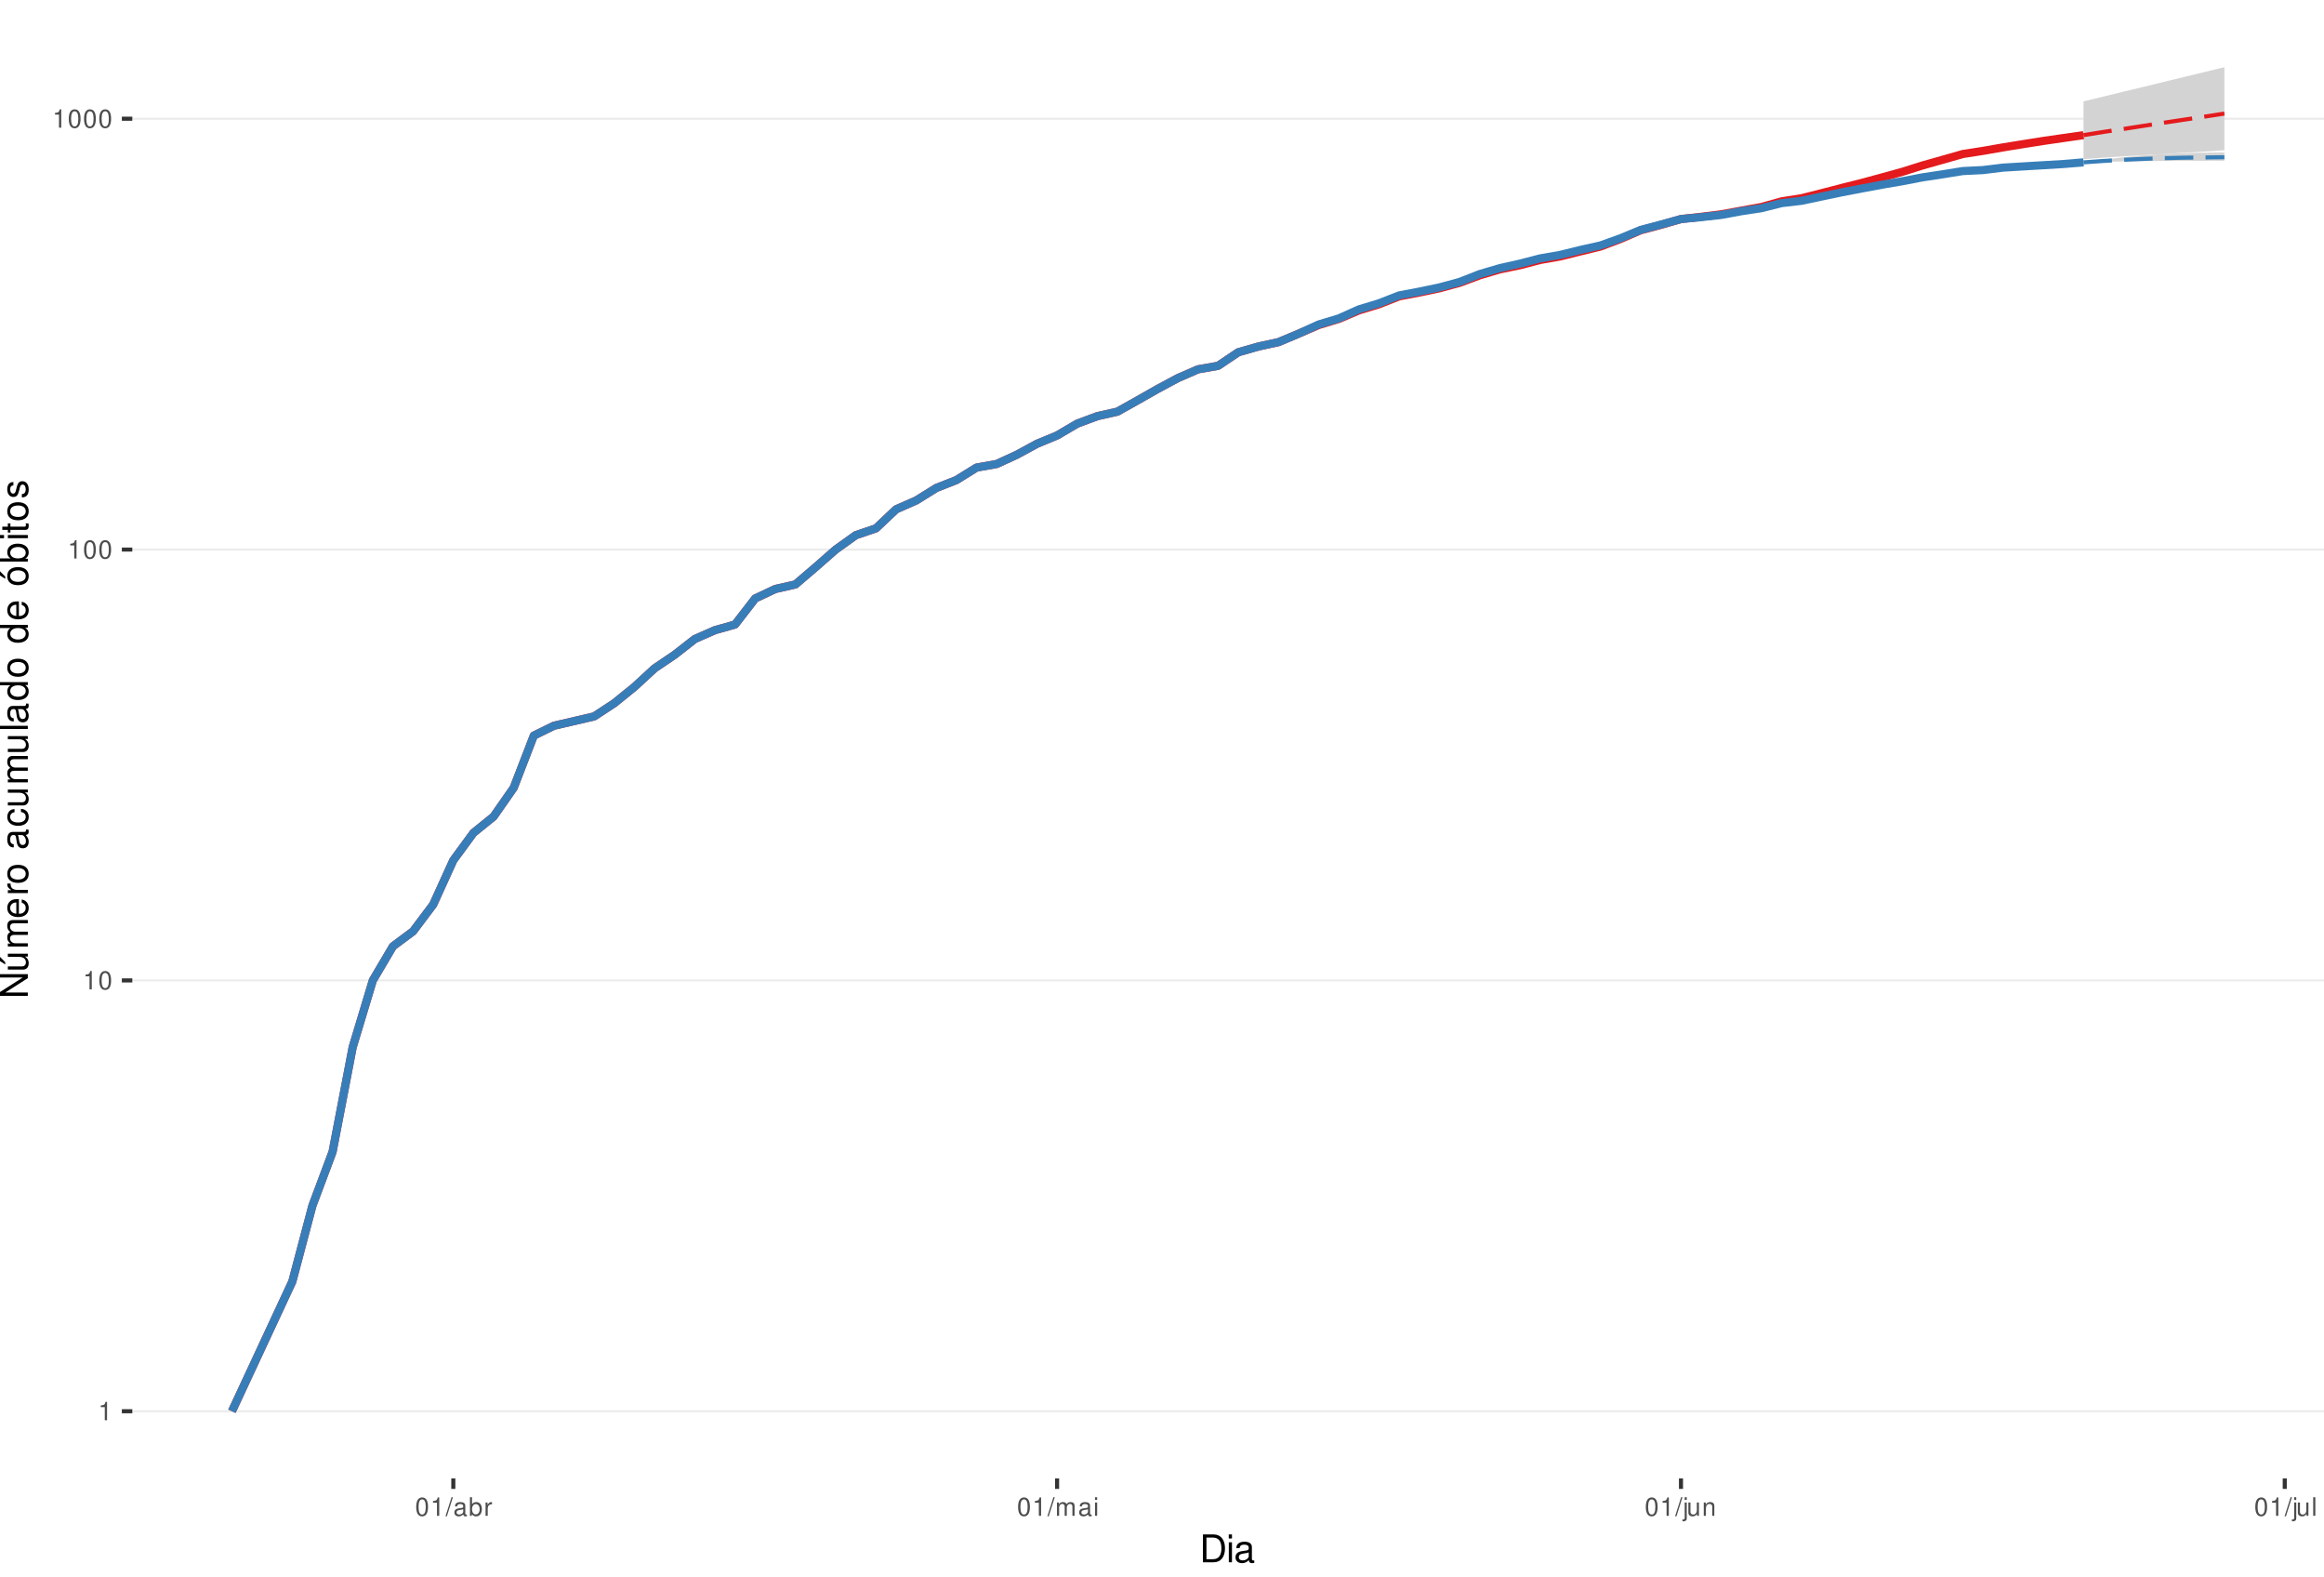
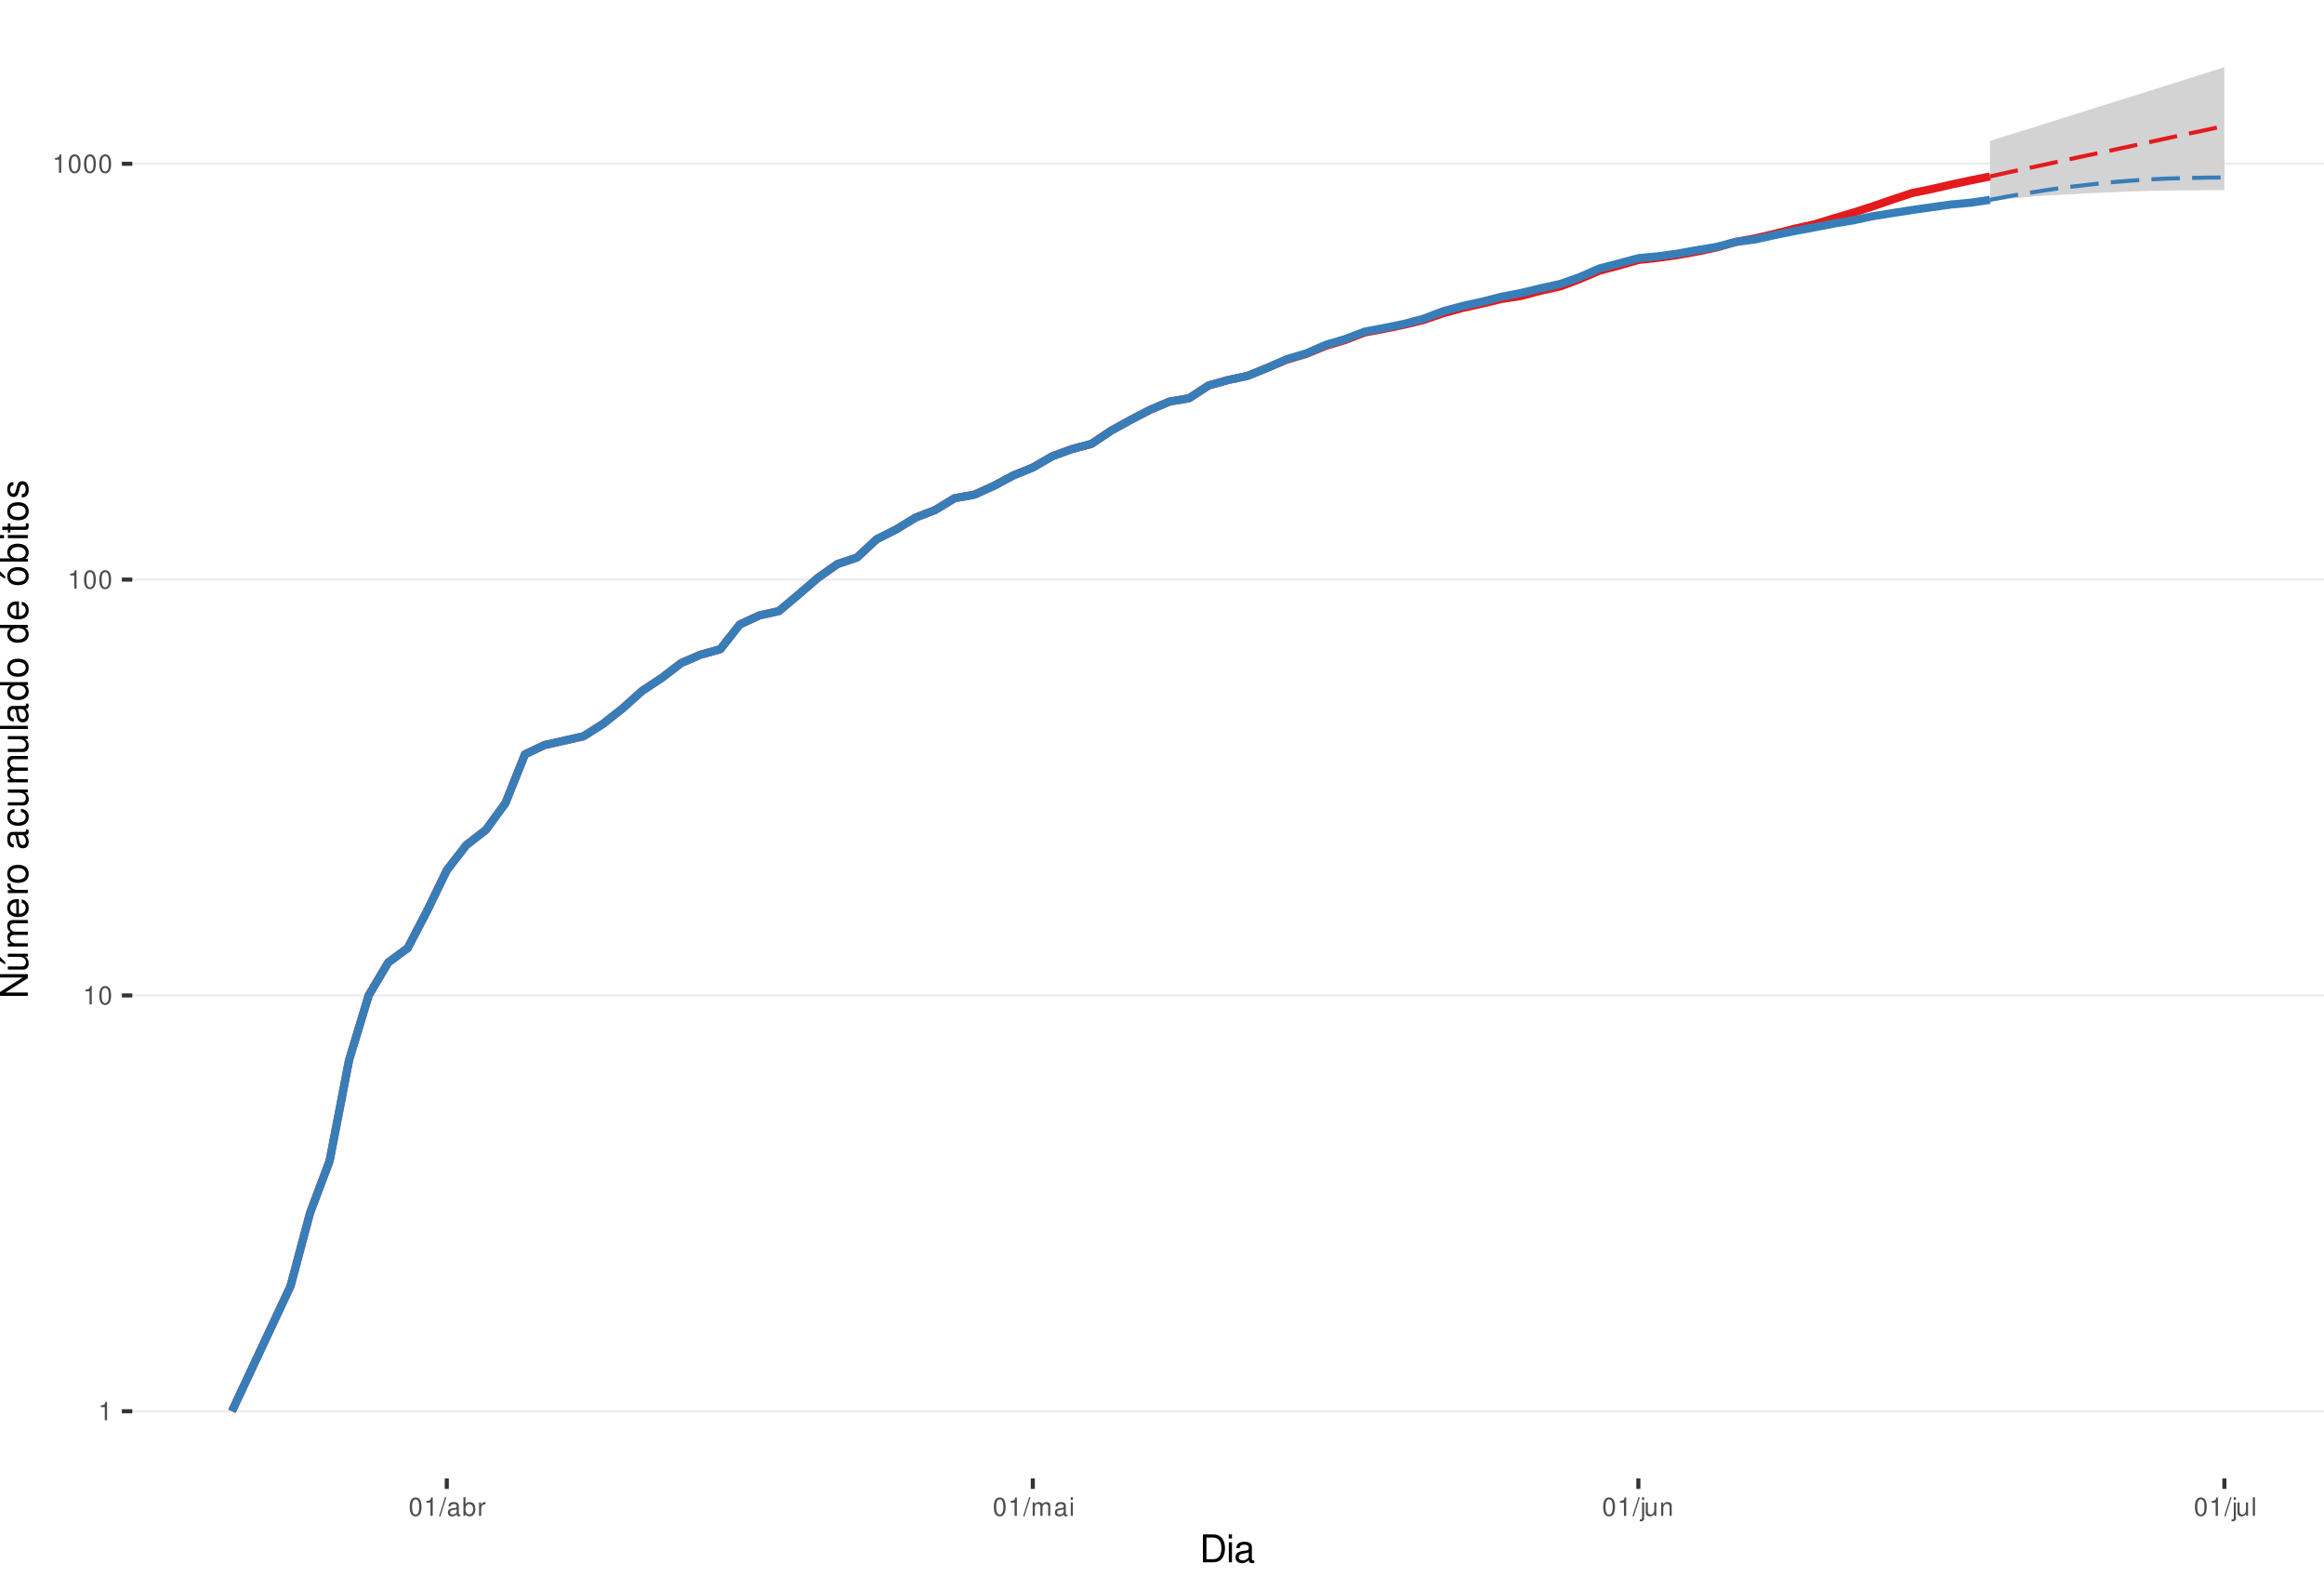
<svg xmlns="http://www.w3.org/2000/svg" xmlns:xlink="http://www.w3.org/1999/xlink" width="609pt" height="413pt" viewBox="0 0 609 413" version="1.1">
  <defs>
    <g>
      <symbol overflow="visible" id="glyph0-0">
        <path style="stroke:none;" d="" />
      </symbol>
      <symbol overflow="visible" id="glyph0-1">
        <path style="stroke:none;" d="M 1.719 -3.422 L 1.719 0 L 2.312 0 L 2.312 -4.812 L 1.922 -4.812 C 1.719 -4.078 1.578 -3.969 0.672 -3.859 L 0.672 -3.422 Z M 1.719 -3.422 " />
      </symbol>
      <symbol overflow="visible" id="glyph0-2">
        <path style="stroke:none;" d="M 1.828 -4.812 C 1.391 -4.812 0.984 -4.609 0.75 -4.281 C 0.438 -3.859 0.281 -3.219 0.281 -2.328 C 0.281 -0.703 0.812 0.156 1.828 0.156 C 2.828 0.156 3.375 -0.703 3.375 -2.297 C 3.375 -3.219 3.234 -3.844 2.922 -4.281 C 2.672 -4.625 2.281 -4.812 1.828 -4.812 Z M 1.828 -4.297 C 2.469 -4.297 2.781 -3.641 2.781 -2.344 C 2.781 -0.969 2.469 -0.328 1.812 -0.328 C 1.203 -0.328 0.891 -1 0.891 -2.328 C 0.891 -3.641 1.203 -4.297 1.828 -4.297 Z M 1.828 -4.297 " />
      </symbol>
      <symbol overflow="visible" id="glyph0-3">
        <path style="stroke:none;" d="M 1.531 -4.859 L -0.047 0.141 L 0.312 0.141 L 1.891 -4.859 Z M 1.531 -4.859 " />
      </symbol>
      <symbol overflow="visible" id="glyph0-4">
        <path style="stroke:none;" d="M 3.562 -0.328 C 3.5 -0.312 3.469 -0.312 3.438 -0.312 C 3.25 -0.312 3.141 -0.406 3.141 -0.578 L 3.141 -2.641 C 3.141 -3.25 2.688 -3.594 1.828 -3.594 C 1.312 -3.594 0.906 -3.438 0.672 -3.188 C 0.516 -3 0.453 -2.797 0.438 -2.453 L 0.984 -2.453 C 1.031 -2.875 1.297 -3.078 1.812 -3.078 C 2.312 -3.078 2.594 -2.891 2.594 -2.562 L 2.594 -2.406 C 2.578 -2.172 2.469 -2.078 2.016 -2.031 C 1.219 -1.922 1.109 -1.891 0.891 -1.812 C 0.484 -1.641 0.281 -1.328 0.281 -0.875 C 0.281 -0.25 0.719 0.156 1.422 0.156 C 1.859 0.156 2.219 0 2.609 -0.359 C 2.656 0 2.828 0.156 3.188 0.156 C 3.297 0.156 3.375 0.141 3.562 0.094 Z M 2.594 -1.094 C 2.594 -0.906 2.531 -0.797 2.375 -0.641 C 2.141 -0.438 1.875 -0.328 1.547 -0.328 C 1.109 -0.328 0.859 -0.547 0.859 -0.891 C 0.859 -1.266 1.094 -1.438 1.703 -1.531 C 2.297 -1.609 2.406 -1.641 2.594 -1.719 Z M 2.594 -1.094 " />
      </symbol>
      <symbol overflow="visible" id="glyph0-5">
        <path style="stroke:none;" d="M 0.359 -4.859 L 0.359 0 L 0.859 0 L 0.859 -0.453 C 1.125 -0.047 1.484 0.156 1.969 0.156 C 2.875 0.156 3.484 -0.594 3.484 -1.75 C 3.484 -2.891 2.922 -3.594 1.984 -3.594 C 1.516 -3.594 1.172 -3.406 0.906 -3.016 L 0.906 -4.859 Z M 1.891 -3.062 C 2.5 -3.062 2.906 -2.531 2.906 -1.703 C 2.906 -0.906 2.484 -0.359 1.891 -0.359 C 1.297 -0.359 0.906 -0.906 0.906 -1.719 C 0.906 -2.531 1.297 -3.062 1.891 -3.062 Z M 1.891 -3.062 " />
      </symbol>
      <symbol overflow="visible" id="glyph0-6">
        <path style="stroke:none;" d="M 0.453 -3.484 L 0.453 0 L 1.016 0 L 1.016 -1.812 C 1.031 -2.656 1.375 -3.016 2.141 -3 L 2.141 -3.562 C 2.047 -3.578 1.984 -3.594 1.922 -3.594 C 1.562 -3.594 1.297 -3.375 0.969 -2.859 L 0.969 -3.484 Z M 0.453 -3.484 " />
      </symbol>
      <symbol overflow="visible" id="glyph0-7">
        <path style="stroke:none;" d="M 0.469 -3.484 L 0.469 0 L 1.031 0 L 1.031 -2.188 C 1.031 -2.703 1.391 -3.109 1.844 -3.109 C 2.25 -3.109 2.484 -2.844 2.484 -2.406 L 2.484 0 L 3.047 0 L 3.047 -2.188 C 3.047 -2.703 3.422 -3.109 3.875 -3.109 C 4.266 -3.109 4.516 -2.844 4.516 -2.406 L 4.516 0 L 5.078 0 L 5.078 -2.609 C 5.078 -3.234 4.719 -3.594 4.062 -3.594 C 3.594 -3.594 3.312 -3.453 2.984 -3.062 C 2.781 -3.422 2.5 -3.594 2.047 -3.594 C 1.578 -3.594 1.266 -3.422 0.984 -3 L 0.984 -3.484 Z M 0.469 -3.484 " />
      </symbol>
      <symbol overflow="visible" id="glyph0-8">
        <path style="stroke:none;" d="M 1 -3.484 L 0.453 -3.484 L 0.453 0 L 1 0 Z M 1 -4.859 L 0.438 -4.859 L 0.438 -4.156 L 1 -4.156 Z M 1 -4.859 " />
      </symbol>
      <symbol overflow="visible" id="glyph0-9">
        <path style="stroke:none;" d="M 0.469 -3.484 L 0.469 0.5 C 0.469 0.859 0.359 0.969 0.016 0.969 C -0.031 0.969 -0.047 0.969 -0.125 0.953 L -0.125 1.438 C -0.047 1.438 -0.016 1.453 0.062 1.453 C 0.688 1.453 1.016 1.203 1.016 0.719 L 1.016 -3.484 Z M 1.016 -4.859 L 0.469 -4.859 L 0.469 -4.156 L 1.016 -4.156 Z M 1.016 -4.859 " />
      </symbol>
      <symbol overflow="visible" id="glyph0-10">
        <path style="stroke:none;" d="M 3.203 0 L 3.203 -3.484 L 2.656 -3.484 L 2.656 -1.516 C 2.656 -0.797 2.281 -0.328 1.703 -0.328 C 1.266 -0.328 0.984 -0.594 0.984 -1.016 L 0.984 -3.484 L 0.438 -3.484 L 0.438 -0.797 C 0.438 -0.219 0.859 0.156 1.547 0.156 C 2.062 0.156 2.391 -0.031 2.703 -0.484 L 2.703 0 Z M 3.203 0 " />
      </symbol>
      <symbol overflow="visible" id="glyph0-11">
        <path style="stroke:none;" d="M 0.469 -3.484 L 0.469 0 L 1.031 0 L 1.031 -1.922 C 1.031 -2.641 1.391 -3.109 1.969 -3.109 C 2.406 -3.109 2.688 -2.828 2.688 -2.422 L 2.688 0 L 3.234 0 L 3.234 -2.641 C 3.234 -3.219 2.812 -3.594 2.141 -3.594 C 1.625 -3.594 1.281 -3.391 0.984 -2.906 L 0.984 -3.484 Z M 0.469 -3.484 " />
      </symbol>
      <symbol overflow="visible" id="glyph0-12">
        <path style="stroke:none;" d="M 1.016 -4.859 L 0.453 -4.859 L 0.453 0 L 1.016 0 Z M 1.016 -4.859 " />
      </symbol>
      <symbol overflow="visible" id="glyph1-0">
        <path style="stroke:none;" d="" />
      </symbol>
      <symbol overflow="visible" id="glyph1-1">
        <path style="stroke:none;" d="M 0.891 0 L 3.703 0 C 5.547 0 6.672 -1.375 6.672 -3.656 C 6.672 -5.906 5.547 -7.297 3.703 -7.297 L 0.891 -7.297 Z M 1.812 -0.812 L 1.812 -6.469 L 3.547 -6.469 C 4.984 -6.469 5.734 -5.5 5.734 -3.641 C 5.734 -1.797 4.984 -0.812 3.547 -0.812 Z M 1.812 -0.812 " />
      </symbol>
      <symbol overflow="visible" id="glyph1-2">
        <path style="stroke:none;" d="M 1.5 -5.234 L 0.672 -5.234 L 0.672 0 L 1.5 0 Z M 1.5 -7.297 L 0.656 -7.297 L 0.656 -6.234 L 1.5 -6.234 Z M 1.5 -7.297 " />
      </symbol>
      <symbol overflow="visible" id="glyph1-3">
        <path style="stroke:none;" d="M 5.344 -0.484 C 5.266 -0.469 5.219 -0.469 5.172 -0.469 C 4.875 -0.469 4.719 -0.625 4.719 -0.875 L 4.719 -3.953 C 4.719 -4.891 4.047 -5.391 2.75 -5.391 C 1.984 -5.391 1.375 -5.172 1.016 -4.781 C 0.766 -4.516 0.672 -4.203 0.656 -3.688 L 1.484 -3.688 C 1.562 -4.328 1.938 -4.625 2.719 -4.625 C 3.484 -4.625 3.891 -4.344 3.891 -3.844 L 3.891 -3.625 C 3.875 -3.266 3.703 -3.125 3.016 -3.047 C 1.844 -2.891 1.656 -2.844 1.344 -2.719 C 0.734 -2.453 0.422 -2 0.422 -1.312 C 0.422 -0.375 1.078 0.234 2.141 0.234 C 2.797 0.234 3.328 0 3.922 -0.547 C 3.984 0 4.234 0.234 4.781 0.234 C 4.953 0.234 5.062 0.203 5.344 0.141 Z M 3.891 -1.656 C 3.891 -1.375 3.812 -1.203 3.562 -0.969 C 3.219 -0.656 2.812 -0.5 2.312 -0.5 C 1.672 -0.5 1.297 -0.812 1.297 -1.344 C 1.297 -1.891 1.656 -2.172 2.547 -2.297 C 3.438 -2.422 3.609 -2.453 3.891 -2.594 Z M 3.891 -1.656 " />
      </symbol>
      <symbol overflow="visible" id="glyph2-0">
        <path style="stroke:none;" d="" />
      </symbol>
      <symbol overflow="visible" id="glyph2-1">
        <path style="stroke:none;" d="M -7.297 -6.453 L -7.297 -5.578 L -1.328 -5.578 L -7.297 -1.766 L -7.297 -0.766 L 0 -0.766 L 0 -1.641 L -5.906 -1.641 L 0 -5.406 L 0 -6.453 Z M -7.297 -6.453 " />
      </symbol>
      <symbol overflow="visible" id="glyph2-2">
        <path style="stroke:none;" d="M 0 -4.812 L -5.234 -4.812 L -5.234 -3.984 L -2.266 -3.984 C -1.203 -3.984 -0.5 -3.438 -0.5 -2.562 C -0.5 -1.906 -0.906 -1.484 -1.531 -1.484 L -5.234 -1.484 L -5.234 -0.656 L -1.203 -0.656 C -0.328 -0.656 0.234 -1.297 0.234 -2.312 C 0.234 -3.094 -0.047 -3.578 -0.734 -4.062 L 0 -4.062 Z M -7.406 -2.953 L -5.922 -2 L -5.922 -2.594 L -7.406 -4.094 Z M -7.406 -2.953 " />
      </symbol>
      <symbol overflow="visible" id="glyph2-3">
        <path style="stroke:none;" d="M -5.234 -0.703 L 0 -0.703 L 0 -1.547 L -3.297 -1.547 C -4.047 -1.547 -4.656 -2.094 -4.656 -2.766 C -4.656 -3.391 -4.281 -3.734 -3.609 -3.734 L 0 -3.734 L 0 -4.578 L -3.297 -4.578 C -4.047 -4.578 -4.656 -5.125 -4.656 -5.812 C -4.656 -6.422 -4.266 -6.781 -3.609 -6.781 L 0 -6.781 L 0 -7.625 L -3.938 -7.625 C -4.875 -7.625 -5.391 -7.078 -5.391 -6.094 C -5.391 -5.406 -5.188 -4.984 -4.594 -4.484 C -5.156 -4.188 -5.391 -3.766 -5.391 -3.078 C -5.391 -2.375 -5.125 -1.906 -4.5 -1.469 L -5.234 -1.469 Z M -5.234 -0.703 " />
      </symbol>
      <symbol overflow="visible" id="glyph2-4">
        <path style="stroke:none;" d="M -2.344 -5.125 C -3.141 -5.125 -3.625 -5.062 -4.016 -4.922 C -4.875 -4.578 -5.391 -3.781 -5.391 -2.797 C -5.391 -1.344 -4.281 -0.406 -2.547 -0.406 C -0.812 -0.406 0.234 -1.297 0.234 -2.781 C 0.234 -3.984 -0.453 -4.812 -1.594 -5.016 L -1.594 -4.188 C -0.906 -3.953 -0.547 -3.484 -0.547 -2.812 C -0.547 -2.281 -0.781 -1.828 -1.219 -1.547 C -1.516 -1.344 -1.812 -1.281 -2.344 -1.266 Z M -3.016 -1.297 C -3.984 -1.359 -4.625 -1.953 -4.625 -2.797 C -4.625 -3.641 -3.953 -4.234 -3.016 -4.234 Z M -3.016 -1.297 " />
      </symbol>
      <symbol overflow="visible" id="glyph2-5">
        <path style="stroke:none;" d="M -5.234 -0.688 L 0 -0.688 L 0 -1.531 L -2.719 -1.531 C -3.984 -1.547 -4.547 -2.062 -4.516 -3.203 L -5.359 -3.203 C -5.375 -3.062 -5.391 -2.984 -5.391 -2.891 C -5.391 -2.344 -5.062 -1.938 -4.297 -1.453 L -5.234 -1.453 Z M -5.234 -0.688 " />
      </symbol>
      <symbol overflow="visible" id="glyph2-6">
        <path style="stroke:none;" d="M -5.391 -2.719 C -5.391 -1.234 -4.344 -0.359 -2.578 -0.359 C -0.812 -0.359 0.234 -1.234 0.234 -2.734 C 0.234 -4.203 -0.812 -5.094 -2.547 -5.094 C -4.359 -5.094 -5.391 -4.234 -5.391 -2.719 Z M -4.625 -2.734 C -4.625 -3.672 -3.844 -4.234 -2.547 -4.234 C -1.312 -4.234 -0.547 -3.656 -0.547 -2.734 C -0.547 -1.797 -1.312 -1.234 -2.578 -1.234 C -3.844 -1.234 -4.625 -1.797 -4.625 -2.734 Z M -4.625 -2.734 " />
      </symbol>
      <symbol overflow="visible" id="glyph2-7">
        <path style="stroke:none;" d="" />
      </symbol>
      <symbol overflow="visible" id="glyph2-8">
        <path style="stroke:none;" d="M -0.484 -5.344 C -0.469 -5.266 -0.469 -5.219 -0.469 -5.172 C -0.469 -4.875 -0.625 -4.719 -0.875 -4.719 L -3.953 -4.719 C -4.891 -4.719 -5.391 -4.047 -5.391 -2.75 C -5.391 -1.984 -5.172 -1.375 -4.781 -1.016 C -4.516 -0.766 -4.203 -0.672 -3.688 -0.656 L -3.688 -1.484 C -4.328 -1.562 -4.625 -1.938 -4.625 -2.719 C -4.625 -3.484 -4.344 -3.891 -3.844 -3.891 L -3.625 -3.891 C -3.266 -3.875 -3.125 -3.703 -3.047 -3.016 C -2.891 -1.844 -2.844 -1.656 -2.719 -1.344 C -2.453 -0.734 -2 -0.422 -1.312 -0.422 C -0.375 -0.422 0.234 -1.078 0.234 -2.141 C 0.234 -2.797 0 -3.328 -0.547 -3.922 C 0 -3.984 0.234 -4.234 0.234 -4.781 C 0.234 -4.953 0.203 -5.062 0.141 -5.344 Z M -1.656 -3.891 C -1.375 -3.891 -1.203 -3.812 -0.969 -3.562 C -0.656 -3.219 -0.5 -2.812 -0.5 -2.312 C -0.5 -1.672 -0.812 -1.297 -1.344 -1.297 C -1.891 -1.297 -2.172 -1.656 -2.297 -2.547 C -2.422 -3.438 -2.453 -3.609 -2.594 -3.891 Z M -1.656 -3.891 " />
      </symbol>
      <symbol overflow="visible" id="glyph2-9">
        <path style="stroke:none;" d="M -3.484 -4.703 C -3.984 -4.672 -4.312 -4.562 -4.609 -4.359 C -5.094 -4 -5.391 -3.375 -5.391 -2.641 C -5.391 -1.219 -4.266 -0.312 -2.531 -0.312 C -0.844 -0.312 0.234 -1.203 0.234 -2.625 C 0.234 -3.875 -0.516 -4.672 -1.797 -4.766 L -1.797 -3.938 C -0.953 -3.797 -0.547 -3.359 -0.547 -2.656 C -0.547 -1.734 -1.297 -1.188 -2.531 -1.188 C -3.844 -1.188 -4.625 -1.719 -4.625 -2.625 C -4.625 -3.328 -4.203 -3.766 -3.484 -3.875 Z M -3.484 -4.703 " />
      </symbol>
      <symbol overflow="visible" id="glyph2-10">
        <path style="stroke:none;" d="M 0 -4.812 L -5.234 -4.812 L -5.234 -3.984 L -2.266 -3.984 C -1.203 -3.984 -0.5 -3.438 -0.5 -2.562 C -0.5 -1.906 -0.906 -1.484 -1.531 -1.484 L -5.234 -1.484 L -5.234 -0.656 L -1.203 -0.656 C -0.328 -0.656 0.234 -1.297 0.234 -2.312 C 0.234 -3.094 -0.047 -3.578 -0.734 -4.062 L 0 -4.062 Z M 0 -4.812 " />
      </symbol>
      <symbol overflow="visible" id="glyph2-11">
        <path style="stroke:none;" d="M -7.297 -1.516 L -7.297 -0.688 L 0 -0.688 L 0 -1.516 Z M -7.297 -1.516 " />
      </symbol>
      <symbol overflow="visible" id="glyph2-12">
        <path style="stroke:none;" d="M -7.297 -4.953 L -7.297 -4.125 L -4.578 -4.125 C -5.109 -3.766 -5.391 -3.203 -5.391 -2.516 C -5.391 -1.156 -4.297 -0.266 -2.625 -0.266 C -0.859 -0.266 0.234 -1.125 0.234 -2.547 C 0.234 -3.266 -0.047 -3.766 -0.688 -4.203 L 0 -4.203 L 0 -4.953 Z M -4.609 -2.656 C -4.609 -3.547 -3.812 -4.125 -2.562 -4.125 C -1.344 -4.125 -0.547 -3.547 -0.547 -2.656 C -0.547 -1.734 -1.359 -1.125 -2.578 -1.125 C -3.797 -1.125 -4.609 -1.734 -4.609 -2.656 Z M -4.609 -2.656 " />
      </symbol>
      <symbol overflow="visible" id="glyph2-13">
        <path style="stroke:none;" d="M -5.391 -2.719 C -5.391 -1.234 -4.344 -0.359 -2.578 -0.359 C -0.812 -0.359 0.234 -1.234 0.234 -2.734 C 0.234 -4.203 -0.812 -5.094 -2.547 -5.094 C -4.359 -5.094 -5.391 -4.234 -5.391 -2.719 Z M -4.625 -2.734 C -4.625 -3.672 -3.844 -4.234 -2.547 -4.234 C -1.312 -4.234 -0.547 -3.656 -0.547 -2.734 C -0.547 -1.797 -1.312 -1.234 -2.578 -1.234 C -3.844 -1.234 -4.625 -1.797 -4.625 -2.734 Z M -7.406 -2.984 L -5.922 -2.016 L -5.922 -2.625 L -7.406 -4.109 Z M -7.406 -2.984 " />
      </symbol>
      <symbol overflow="visible" id="glyph2-14">
        <path style="stroke:none;" d="M -7.297 -0.547 L 0 -0.547 L 0 -1.297 L -0.672 -1.297 C -0.062 -1.688 0.234 -2.219 0.234 -2.953 C 0.234 -4.328 -0.906 -5.234 -2.641 -5.234 C -4.344 -5.234 -5.391 -4.375 -5.391 -2.984 C -5.391 -2.266 -5.125 -1.766 -4.531 -1.375 L -7.297 -1.375 Z M -4.609 -2.828 C -4.609 -3.766 -3.797 -4.359 -2.547 -4.359 C -1.359 -4.359 -0.547 -3.734 -0.547 -2.828 C -0.547 -1.938 -1.344 -1.375 -2.578 -1.375 C -3.812 -1.375 -4.609 -1.938 -4.609 -2.828 Z M -4.609 -2.828 " />
      </symbol>
      <symbol overflow="visible" id="glyph2-15">
        <path style="stroke:none;" d="M -5.234 -1.5 L -5.234 -0.672 L 0 -0.672 L 0 -1.5 Z M -7.297 -1.5 L -7.297 -0.656 L -6.234 -0.656 L -6.234 -1.5 Z M -7.297 -1.5 " />
      </symbol>
      <symbol overflow="visible" id="glyph2-16">
        <path style="stroke:none;" d="M -5.234 -2.547 L -5.234 -1.688 L -6.688 -1.688 L -6.688 -0.844 L -5.234 -0.844 L -5.234 -0.141 L -4.562 -0.141 L -4.562 -0.844 L -0.594 -0.844 C -0.062 -0.844 0.234 -1.203 0.234 -1.859 C 0.234 -2.078 0.203 -2.266 0.156 -2.547 L -0.547 -2.547 C -0.516 -2.422 -0.5 -2.312 -0.5 -2.141 C -0.5 -1.781 -0.594 -1.688 -0.969 -1.688 L -4.562 -1.688 L -4.562 -2.547 Z M -5.234 -2.547 " />
      </symbol>
      <symbol overflow="visible" id="glyph2-17">
        <path style="stroke:none;" d="M -3.781 -4.375 C -4.812 -4.375 -5.391 -3.688 -5.391 -2.484 C -5.391 -1.266 -4.766 -0.469 -3.797 -0.469 C -2.969 -0.469 -2.578 -0.891 -2.281 -2.125 L -2.094 -2.906 C -1.953 -3.484 -1.734 -3.719 -1.375 -3.719 C -0.875 -3.719 -0.547 -3.234 -0.547 -2.5 C -0.547 -2.047 -0.672 -1.672 -0.891 -1.453 C -1.047 -1.328 -1.188 -1.266 -1.562 -1.219 L -1.562 -0.344 C -0.344 -0.375 0.234 -1.062 0.234 -2.438 C 0.234 -3.75 -0.422 -4.594 -1.438 -4.594 C -2.203 -4.594 -2.641 -4.156 -2.891 -3.109 L -3.078 -2.312 C -3.234 -1.625 -3.453 -1.344 -3.828 -1.344 C -4.312 -1.344 -4.625 -1.766 -4.625 -2.453 C -4.625 -3.125 -4.328 -3.484 -3.781 -3.5 Z M -3.781 -4.375 " />
      </symbol>
    </g>
    <clipPath id="clip1">
      <path d="M 34.672 0 L 609 0 L 609 387.328 L 34.672 387.328 Z M 34.672 0 " />
    </clipPath>
    <clipPath id="clip2">
      <path d="M 34.672 369 L 609 369 L 609 370 L 34.672 370 Z M 34.672 369 " />
    </clipPath>
    <clipPath id="clip3">
-       <path d="M 34.672 256 L 609 256 L 609 258 L 34.672 258 Z M 34.672 256 " />
+       <path d="M 34.672 260 L 609 260 L 609 262 L 34.672 262 Z M 34.672 260 " />
    </clipPath>
    <clipPath id="clip4">
-       <path d="M 34.672 143 L 609 143 L 609 145 L 34.672 145 Z M 34.672 143 " />
+       <path d="M 34.672 151 L 609 151 L 609 153 L 34.672 153 Z M 34.672 151 " />
    </clipPath>
    <clipPath id="clip5">
-       <path d="M 34.672 30 L 609 30 L 609 32 L 34.672 32 Z M 34.672 30 " />
+       <path d="M 34.672 42 L 609 42 L 609 44 L 34.672 44 Z M 34.672 42 " />
    </clipPath>
  </defs>
  <g id="surface46">
    <rect x="0" y="0" width="609" height="413" style="fill:rgb(100%,100%,100%);fill-opacity:1;stroke:none;" />
    <rect x="0" y="0" width="609" height="413" style="fill:rgb(100%,100%,100%);fill-opacity:1;stroke:none;" />
    <path style="fill:none;stroke-width:1.067;stroke-linecap:round;stroke-linejoin:round;stroke:rgb(100%,100%,100%);stroke-opacity:1;stroke-miterlimit:10;" d="M 0 413 L 609 413 L 609 0 L 0 0 Z M 0 413 " />
    <g clip-path="url(#clip1)" clip-rule="nonzero">
      <path style=" stroke:none;fill-rule:nonzero;fill:rgb(100%,100%,100%);fill-opacity:1;" d="M 34.672 387.328 L 609 387.328 L 609 0 L 34.672 0 Z M 34.672 387.328 " />
    </g>
    <g clip-path="url(#clip2)" clip-rule="nonzero">
      <path style="fill:none;stroke-width:0.533;stroke-linecap:butt;stroke-linejoin:round;stroke:rgb(92.157%,92.157%,92.157%);stroke-opacity:1;stroke-miterlimit:10;" d="M 34.672 369.723 L 609 369.723 " />
    </g>
    <g clip-path="url(#clip3)" clip-rule="nonzero">
-       <path style="fill:none;stroke-width:0.533;stroke-linecap:butt;stroke-linejoin:round;stroke:rgb(92.157%,92.157%,92.157%);stroke-opacity:1;stroke-miterlimit:10;" d="M 34.672 256.852 L 609 256.852 " />
+       <path style="fill:none;stroke-width:0.533;stroke-linecap:butt;stroke-linejoin:round;stroke:rgb(92.157%,92.157%,92.157%);stroke-opacity:1;stroke-miterlimit:10;" d="M 34.672 260.785 L 609 260.785 " />
    </g>
    <g clip-path="url(#clip4)" clip-rule="nonzero">
-       <path style="fill:none;stroke-width:0.533;stroke-linecap:butt;stroke-linejoin:round;stroke:rgb(92.157%,92.157%,92.157%);stroke-opacity:1;stroke-miterlimit:10;" d="M 34.672 143.977 L 609 143.977 " />
+       <path style="fill:none;stroke-width:0.533;stroke-linecap:butt;stroke-linejoin:round;stroke:rgb(92.157%,92.157%,92.157%);stroke-opacity:1;stroke-miterlimit:10;" d="M 34.672 151.844 L 609 151.844 " />
    </g>
    <g clip-path="url(#clip5)" clip-rule="nonzero">
-       <path style="fill:none;stroke-width:0.533;stroke-linecap:butt;stroke-linejoin:round;stroke:rgb(92.157%,92.157%,92.157%);stroke-opacity:1;stroke-miterlimit:10;" d="M 34.672 31.105 L 609 31.105 " />
-     </g>
-     <path style=" stroke:none;fill-rule:nonzero;fill:rgb(82.745%,82.745%,82.745%);fill-opacity:1;" d="M 545.977 26.566 L 551.25 25.285 L 556.523 23.996 L 561.797 22.742 L 567.074 21.438 L 572.348 20.164 L 577.621 18.887 L 582.895 17.605 L 582.895 39.359 L 577.621 39.711 L 572.348 40.004 L 567.074 40.355 L 561.797 40.652 L 556.523 40.953 L 551.25 41.312 L 545.977 41.676 Z M 545.977 26.566 " />
-     <path style=" stroke:none;fill-rule:nonzero;fill:rgb(82.745%,82.745%,82.745%);fill-opacity:1;" d="M 545.977 42.535 L 551.25 41.797 L 556.523 41.191 L 561.797 40.711 L 567.074 40.355 L 572.348 40.121 L 577.621 40.004 L 582.895 39.941 L 582.895 42.105 L 572.348 42.105 L 567.074 42.164 L 561.797 42.227 L 556.523 42.289 L 551.25 42.41 Z M 545.977 42.535 " />
-     <path style="fill:none;stroke-width:2.134;stroke-linecap:butt;stroke-linejoin:round;stroke:rgb(89.412%,10.196%,10.98%);stroke-opacity:1;stroke-miterlimit:10;" d="M 60.777 369.723 L 76.598 335.746 L 81.871 315.867 L 87.148 301.766 L 92.422 274.336 L 97.695 256.852 L 102.969 247.914 L 108.242 243.988 L 113.516 236.973 L 118.789 225.387 L 124.062 218.199 L 129.34 213.934 L 134.613 206.379 L 139.887 192.715 L 145.16 190.133 L 155.707 187.684 L 160.98 184.223 L 166.254 179.957 L 171.527 175.098 L 176.805 171.531 L 182.078 167.41 L 187.352 165.094 L 192.625 163.609 L 197.898 156.789 L 203.172 154.305 L 208.445 153.109 L 213.719 148.602 L 218.996 143.977 L 224.27 140.203 L 229.543 138.422 L 234.816 133.434 L 240.09 131.117 L 245.363 127.836 L 250.637 125.762 L 255.91 122.492 L 261.188 121.555 L 266.461 119.133 L 271.734 116.266 L 277.008 114.086 L 282.281 110.988 L 287.555 109.027 L 292.828 107.84 L 298.102 104.883 L 303.375 101.887 L 308.652 99.059 L 313.926 96.762 L 319.199 95.836 L 324.473 92.293 L 329.746 90.781 L 335.02 89.637 L 340.293 87.422 L 345.566 85.156 L 350.844 83.555 L 356.117 81.32 L 361.391 79.711 L 366.664 77.641 L 371.938 76.637 L 377.211 75.531 L 382.484 74.098 L 387.758 72.133 L 393.035 70.574 L 398.309 69.488 L 403.582 68.113 L 408.855 67.184 L 414.129 65.871 L 419.402 64.594 L 424.676 62.598 L 429.949 60.32 L 435.227 58.918 L 440.5 57.387 L 445.773 56.801 L 451.047 56.145 L 456.32 55.176 L 461.594 54.223 L 466.867 52.75 L 472.141 51.922 L 477.414 50.59 L 482.691 49.223 L 487.965 47.895 L 493.238 46.465 L 498.512 45.012 L 503.785 43.348 L 509.059 41.859 L 514.332 40.355 L 519.605 39.535 L 524.883 38.613 L 530.156 37.762 L 535.43 36.926 L 540.703 36.16 L 545.977 35.406 " />
-     <path style="fill:none;stroke-width:1.067;stroke-linecap:butt;stroke-linejoin:round;stroke:rgb(89.412%,10.196%,10.98%);stroke-opacity:1;stroke-dasharray:7.469,3.201;stroke-miterlimit:10;" d="M 545.977 35.406 L 551.25 34.555 L 556.523 33.773 L 561.797 32.953 L 567.074 32.145 L 572.348 31.348 L 577.621 30.566 L 582.895 29.75 " />
-     <path style="fill:none;stroke-width:2.134;stroke-linecap:butt;stroke-linejoin:round;stroke:rgb(21.569%,49.412%,72.157%);stroke-opacity:1;stroke-miterlimit:10;" d="M 60.777 369.723 L 76.598 335.746 L 81.871 315.867 L 87.148 301.766 L 92.422 274.336 L 97.695 256.852 L 102.969 247.914 L 108.242 243.988 L 113.516 236.973 L 118.789 225.387 L 124.062 218.199 L 129.34 213.934 L 134.613 206.379 L 139.887 192.715 L 145.16 190.133 L 155.707 187.684 L 160.98 184.223 L 166.254 179.957 L 171.527 175.098 L 176.805 171.531 L 182.078 167.41 L 187.352 165.094 L 192.625 163.609 L 197.898 156.789 L 203.172 154.305 L 208.445 153.109 L 213.719 148.602 L 218.996 143.977 L 224.27 140.203 L 229.543 138.422 L 234.816 133.434 L 240.09 131.117 L 245.363 127.836 L 250.637 125.762 L 255.91 122.492 L 261.188 121.555 L 266.461 119.133 L 271.734 116.266 L 277.008 114.086 L 282.281 110.988 L 287.555 109.027 L 292.828 107.84 L 298.102 104.883 L 303.375 101.887 L 308.652 99.059 L 313.926 96.762 L 319.199 95.836 L 324.473 92.293 L 329.746 90.781 L 335.02 89.637 L 340.293 87.422 L 345.566 85.008 L 350.844 83.414 L 356.117 81.051 L 361.391 79.445 L 366.664 77.387 L 371.938 76.391 L 377.211 75.289 L 382.484 73.863 L 387.758 71.797 L 393.035 70.246 L 398.309 69.062 L 403.582 67.699 L 408.855 66.777 L 414.129 65.477 L 419.402 64.305 L 424.676 62.41 L 429.949 60.23 L 435.227 58.832 L 440.5 57.387 L 445.773 56.887 L 451.047 56.309 L 456.32 55.336 L 461.594 54.539 L 466.867 53.211 L 472.141 52.598 L 477.414 51.473 L 482.691 50.371 L 487.965 49.363 L 493.238 48.379 L 498.512 47.48 L 503.785 46.465 L 509.059 45.664 L 514.332 44.816 L 519.605 44.559 L 524.883 43.914 L 530.156 43.598 L 535.43 43.285 L 540.703 42.969 L 545.977 42.535 " />
-     <path style="fill:none;stroke-width:1.067;stroke-linecap:butt;stroke-linejoin:round;stroke:rgb(21.569%,49.412%,72.157%);stroke-opacity:1;stroke-dasharray:7.469,3.201;stroke-miterlimit:10;" d="M 545.977 42.535 L 551.25 42.164 L 556.523 41.859 L 561.797 41.617 L 567.074 41.434 L 572.348 41.312 L 577.621 41.254 L 582.895 41.191 " />
+       <path style="fill:none;stroke-width:0.533;stroke-linecap:butt;stroke-linejoin:round;stroke:rgb(92.157%,92.157%,92.157%);stroke-opacity:1;stroke-miterlimit:10;" d="M 34.672 42.906 L 609 42.906 " />
+     </g>
+     <path style=" stroke:none;fill-rule:nonzero;fill:rgb(82.745%,82.745%,82.745%);fill-opacity:1;" d="M 521.469 36.914 L 526.586 35.316 L 531.707 33.73 L 536.824 32.121 L 541.945 30.492 L 547.062 28.883 L 552.18 27.293 L 557.301 25.652 L 562.418 24.07 L 567.539 22.445 L 572.656 20.848 L 577.773 19.211 L 582.895 17.605 L 582.895 45.832 L 577.773 46.391 L 572.656 46.953 L 567.539 47.523 L 562.418 48.102 L 557.301 48.684 L 552.18 49.277 L 547.062 49.82 L 541.945 50.426 L 536.824 50.984 L 531.707 51.551 L 526.586 52.121 L 521.469 52.758 Z M 521.469 36.914 " />
+     <path style=" stroke:none;fill-rule:nonzero;fill:rgb(82.745%,82.745%,82.745%);fill-opacity:1;" d="M 521.469 52.352 L 526.586 50.539 L 531.707 48.898 L 536.824 47.418 L 541.945 46.137 L 547.062 45.035 L 552.18 44.102 L 557.301 43.285 L 562.418 42.621 L 567.539 42.152 L 572.656 41.875 L 577.773 41.691 L 582.895 41.598 L 582.895 49.82 L 577.773 49.82 L 567.539 49.93 L 562.418 50.039 L 557.301 50.207 L 552.18 50.426 L 547.062 50.648 L 541.945 50.93 L 536.824 51.211 L 531.707 51.551 L 526.586 51.949 Z M 521.469 52.352 " />
+     <path style="fill:none;stroke-width:2.134;stroke-linecap:butt;stroke-linejoin:round;stroke:rgb(89.412%,10.196%,10.98%);stroke-opacity:1;stroke-miterlimit:10;" d="M 60.777 369.723 L 76.133 336.93 L 81.254 317.746 L 86.371 304.137 L 91.488 277.66 L 96.609 260.785 L 101.727 252.156 L 106.848 248.371 L 111.965 238.547 L 117.082 227.988 L 122.203 221.379 L 127.32 217.434 L 132.441 210.41 L 137.559 197.621 L 142.68 195.195 L 152.914 192.887 L 158.035 189.625 L 163.152 185.594 L 168.273 180.996 L 173.391 177.617 L 178.508 173.703 L 183.629 171.504 L 188.746 170.09 L 193.867 163.598 L 198.984 161.234 L 204.102 160.094 L 209.223 155.789 L 214.34 151.375 L 219.461 147.766 L 224.578 146.062 L 229.699 141.289 L 234.816 138.711 L 239.934 135.59 L 245.055 133.617 L 250.172 130.504 L 255.293 129.609 L 260.41 127.301 L 265.527 124.562 L 270.648 122.484 L 275.766 119.527 L 280.887 117.652 L 286.004 116.293 L 291.121 112.852 L 296.242 110.031 L 301.359 107.371 L 306.48 105.203 L 311.598 104.328 L 316.719 100.984 L 321.836 99.555 L 326.953 98.469 L 332.074 96.371 L 337.191 94.227 L 342.312 92.711 L 347.43 90.59 L 352.547 89.059 L 357.668 87.09 L 362.785 86.137 L 367.906 85.09 L 373.023 83.836 L 378.141 82.07 L 383.262 80.684 L 388.379 79.543 L 393.5 78.324 L 398.617 77.531 L 403.738 76.176 L 408.855 75.043 L 413.973 73.121 L 419.094 70.934 L 424.211 69.582 L 429.332 68.109 L 434.449 67.547 L 439.566 66.836 L 444.688 65.906 L 449.805 64.84 L 454.926 63.359 L 460.043 62.422 L 465.16 61.223 L 470.281 59.914 L 475.398 58.777 L 480.52 57.215 L 485.637 55.703 L 490.754 54.059 L 495.875 52.293 L 500.992 50.594 L 506.113 49.547 L 511.23 48.367 L 516.352 47.262 L 521.469 46.238 " />
+     <path style="fill:none;stroke-width:1.067;stroke-linecap:butt;stroke-linejoin:round;stroke:rgb(89.412%,10.196%,10.98%);stroke-opacity:1;stroke-dasharray:7.469,3.201;stroke-miterlimit:10;" d="M 521.469 46.238 L 526.586 45.082 L 531.707 44.008 L 536.824 42.906 L 541.945 41.781 L 547.062 40.688 L 552.18 39.617 L 557.301 38.523 L 562.418 37.418 L 567.539 36.293 L 572.656 35.195 L 577.773 34.121 L 582.895 32.996 " />
+     <path style="fill:none;stroke-width:2.134;stroke-linecap:butt;stroke-linejoin:round;stroke:rgb(21.569%,49.412%,72.157%);stroke-opacity:1;stroke-miterlimit:10;" d="M 60.777 369.723 L 76.133 336.93 L 81.254 317.746 L 86.371 304.137 L 91.488 277.66 L 96.609 260.785 L 101.727 252.156 L 106.848 248.371 L 111.965 238.547 L 117.082 227.988 L 122.203 221.379 L 127.32 217.434 L 132.441 210.41 L 137.559 197.621 L 142.68 195.195 L 152.914 192.887 L 158.035 189.625 L 163.152 185.594 L 168.273 180.996 L 173.391 177.617 L 178.508 173.703 L 183.629 171.504 L 188.746 170.09 L 193.867 163.598 L 198.984 161.234 L 204.102 160.094 L 209.223 155.789 L 214.34 151.375 L 219.461 147.766 L 224.578 146.062 L 229.699 141.289 L 234.816 138.711 L 239.934 135.59 L 245.055 133.617 L 250.172 130.504 L 255.293 129.609 L 260.41 127.301 L 265.527 124.562 L 270.648 122.484 L 275.766 119.527 L 280.887 117.652 L 286.004 116.293 L 291.121 112.852 L 296.242 110.031 L 301.359 107.371 L 306.48 105.203 L 311.598 104.328 L 316.719 100.984 L 321.836 99.555 L 326.953 98.469 L 332.074 96.371 L 337.191 94.086 L 342.312 92.574 L 347.43 90.332 L 352.547 88.809 L 357.668 86.852 L 362.785 85.902 L 367.906 84.859 L 373.023 83.5 L 378.141 81.531 L 383.262 80.16 L 388.379 79.031 L 393.5 77.73 L 398.617 76.75 L 403.738 75.512 L 408.855 74.395 L 413.973 72.586 L 419.094 70.336 L 424.211 69.004 L 429.332 67.629 L 434.449 67.152 L 439.566 66.445 L 444.688 65.523 L 449.805 64.691 L 454.926 63.359 L 460.043 62.707 L 465.16 61.57 L 470.281 60.531 L 475.398 59.578 L 480.52 58.578 L 485.637 57.73 L 490.754 56.641 L 495.875 55.828 L 500.992 55.027 L 506.113 54.297 L 511.23 53.582 L 516.352 53.109 L 521.469 52.352 " />
+     <path style="fill:none;stroke-width:1.067;stroke-linecap:butt;stroke-linejoin:round;stroke:rgb(21.569%,49.412%,72.157%);stroke-opacity:1;stroke-dasharray:7.469,3.201;stroke-miterlimit:10;" d="M 521.469 52.352 L 526.586 51.379 L 531.707 50.539 L 536.824 49.711 L 541.945 49.008 L 547.062 48.418 L 552.18 47.836 L 557.301 47.418 L 562.418 47.055 L 567.539 46.797 L 572.656 46.645 L 577.773 46.543 L 582.895 46.492 " />
    <g style="fill:rgb(30.196%,30.196%,30.196%);fill-opacity:1;">
      <use xlink:href="#glyph0-1" x="25.738" y="372.07" />
    </g>
    <g style="fill:rgb(30.196%,30.196%,30.196%);fill-opacity:1;">
-       <use xlink:href="#glyph0-1" x="21.738" y="259.199" />
-       <use xlink:href="#glyph0-2" x="25.738" y="259.199" />
-     </g>
-     <g style="fill:rgb(30.196%,30.196%,30.196%);fill-opacity:1;">
-       <use xlink:href="#glyph0-1" x="17.738" y="146.324" />
-       <use xlink:href="#glyph0-2" x="21.738" y="146.324" />
-       <use xlink:href="#glyph0-2" x="25.738" y="146.324" />
-     </g>
-     <g style="fill:rgb(30.196%,30.196%,30.196%);fill-opacity:1;">
-       <use xlink:href="#glyph0-1" x="13.738" y="33.453" />
-       <use xlink:href="#glyph0-2" x="17.738" y="33.453" />
-       <use xlink:href="#glyph0-2" x="21.738" y="33.453" />
-       <use xlink:href="#glyph0-2" x="25.738" y="33.453" />
+       <use xlink:href="#glyph0-1" x="21.738" y="263.133" />
+       <use xlink:href="#glyph0-2" x="25.738" y="263.133" />
+     </g>
+     <g style="fill:rgb(30.196%,30.196%,30.196%);fill-opacity:1;">
+       <use xlink:href="#glyph0-1" x="17.738" y="154.191" />
+       <use xlink:href="#glyph0-2" x="21.738" y="154.191" />
+       <use xlink:href="#glyph0-2" x="25.738" y="154.191" />
+     </g>
+     <g style="fill:rgb(30.196%,30.196%,30.196%);fill-opacity:1;">
+       <use xlink:href="#glyph0-1" x="13.738" y="45.254" />
+       <use xlink:href="#glyph0-2" x="17.738" y="45.254" />
+       <use xlink:href="#glyph0-2" x="21.738" y="45.254" />
+       <use xlink:href="#glyph0-2" x="25.738" y="45.254" />
    </g>
    <path style="fill:none;stroke-width:1.067;stroke-linecap:butt;stroke-linejoin:round;stroke:rgb(20%,20%,20%);stroke-opacity:1;stroke-miterlimit:10;" d="M 31.93 369.723 L 34.672 369.723 " />
-     <path style="fill:none;stroke-width:1.067;stroke-linecap:butt;stroke-linejoin:round;stroke:rgb(20%,20%,20%);stroke-opacity:1;stroke-miterlimit:10;" d="M 31.93 256.852 L 34.672 256.852 " />
-     <path style="fill:none;stroke-width:1.067;stroke-linecap:butt;stroke-linejoin:round;stroke:rgb(20%,20%,20%);stroke-opacity:1;stroke-miterlimit:10;" d="M 31.93 143.977 L 34.672 143.977 " />
-     <path style="fill:none;stroke-width:1.067;stroke-linecap:butt;stroke-linejoin:round;stroke:rgb(20%,20%,20%);stroke-opacity:1;stroke-miterlimit:10;" d="M 31.93 31.105 L 34.672 31.105 " />
-     <path style="fill:none;stroke-width:1.067;stroke-linecap:butt;stroke-linejoin:round;stroke:rgb(20%,20%,20%);stroke-opacity:1;stroke-miterlimit:10;" d="M 118.789 390.07 L 118.789 387.328 " />
-     <path style="fill:none;stroke-width:1.067;stroke-linecap:butt;stroke-linejoin:round;stroke:rgb(20%,20%,20%);stroke-opacity:1;stroke-miterlimit:10;" d="M 277.008 390.07 L 277.008 387.328 " />
-     <path style="fill:none;stroke-width:1.067;stroke-linecap:butt;stroke-linejoin:round;stroke:rgb(20%,20%,20%);stroke-opacity:1;stroke-miterlimit:10;" d="M 440.5 390.07 L 440.5 387.328 " />
-     <path style="fill:none;stroke-width:1.067;stroke-linecap:butt;stroke-linejoin:round;stroke:rgb(20%,20%,20%);stroke-opacity:1;stroke-miterlimit:10;" d="M 598.715 390.07 L 598.715 387.328 " />
-     <g style="fill:rgb(30.196%,30.196%,30.196%);fill-opacity:1;">
-       <use xlink:href="#glyph0-2" x="108.789" y="397.109" />
-       <use xlink:href="#glyph0-1" x="112.789" y="397.109" />
-       <use xlink:href="#glyph0-3" x="116.789" y="397.109" />
-       <use xlink:href="#glyph0-4" x="118.789" y="397.109" />
-       <use xlink:href="#glyph0-5" x="122.789" y="397.109" />
-       <use xlink:href="#glyph0-6" x="126.789" y="397.109" />
-     </g>
-     <g style="fill:rgb(30.196%,30.196%,30.196%);fill-opacity:1;">
-       <use xlink:href="#glyph0-2" x="266.508" y="397.109" />
-       <use xlink:href="#glyph0-1" x="270.508" y="397.109" />
-       <use xlink:href="#glyph0-3" x="274.508" y="397.109" />
-       <use xlink:href="#glyph0-7" x="276.508" y="397.109" />
-       <use xlink:href="#glyph0-4" x="282.508" y="397.109" />
-       <use xlink:href="#glyph0-8" x="286.508" y="397.109" />
-     </g>
-     <g style="fill:rgb(30.196%,30.196%,30.196%);fill-opacity:1;">
-       <use xlink:href="#glyph0-2" x="431" y="397.109" />
-       <use xlink:href="#glyph0-1" x="435" y="397.109" />
-       <use xlink:href="#glyph0-3" x="439" y="397.109" />
-       <use xlink:href="#glyph0-9" x="441" y="397.109" />
-       <use xlink:href="#glyph0-10" x="442" y="397.109" />
-       <use xlink:href="#glyph0-11" x="446" y="397.109" />
-     </g>
-     <g style="fill:rgb(30.196%,30.196%,30.196%);fill-opacity:1;">
-       <use xlink:href="#glyph0-2" x="590.715" y="397.109" />
-       <use xlink:href="#glyph0-1" x="594.715" y="397.109" />
-       <use xlink:href="#glyph0-3" x="598.715" y="397.109" />
-       <use xlink:href="#glyph0-9" x="600.715" y="397.109" />
-       <use xlink:href="#glyph0-10" x="601.715" y="397.109" />
-       <use xlink:href="#glyph0-12" x="605.715" y="397.109" />
+     <path style="fill:none;stroke-width:1.067;stroke-linecap:butt;stroke-linejoin:round;stroke:rgb(20%,20%,20%);stroke-opacity:1;stroke-miterlimit:10;" d="M 31.93 260.785 L 34.672 260.785 " />
+     <path style="fill:none;stroke-width:1.067;stroke-linecap:butt;stroke-linejoin:round;stroke:rgb(20%,20%,20%);stroke-opacity:1;stroke-miterlimit:10;" d="M 31.93 151.844 L 34.672 151.844 " />
+     <path style="fill:none;stroke-width:1.067;stroke-linecap:butt;stroke-linejoin:round;stroke:rgb(20%,20%,20%);stroke-opacity:1;stroke-miterlimit:10;" d="M 31.93 42.906 L 34.672 42.906 " />
+     <path style="fill:none;stroke-width:1.067;stroke-linecap:butt;stroke-linejoin:round;stroke:rgb(20%,20%,20%);stroke-opacity:1;stroke-miterlimit:10;" d="M 117.082 390.07 L 117.082 387.328 " />
+     <path style="fill:none;stroke-width:1.067;stroke-linecap:butt;stroke-linejoin:round;stroke:rgb(20%,20%,20%);stroke-opacity:1;stroke-miterlimit:10;" d="M 270.648 390.07 L 270.648 387.328 " />
+     <path style="fill:none;stroke-width:1.067;stroke-linecap:butt;stroke-linejoin:round;stroke:rgb(20%,20%,20%);stroke-opacity:1;stroke-miterlimit:10;" d="M 429.332 390.07 L 429.332 387.328 " />
+     <path style="fill:none;stroke-width:1.067;stroke-linecap:butt;stroke-linejoin:round;stroke:rgb(20%,20%,20%);stroke-opacity:1;stroke-miterlimit:10;" d="M 582.895 390.07 L 582.895 387.328 " />
+     <g style="fill:rgb(30.196%,30.196%,30.196%);fill-opacity:1;">
+       <use xlink:href="#glyph0-2" x="107.082" y="397.109" />
+       <use xlink:href="#glyph0-1" x="111.082" y="397.109" />
+       <use xlink:href="#glyph0-3" x="115.082" y="397.109" />
+       <use xlink:href="#glyph0-4" x="117.082" y="397.109" />
+       <use xlink:href="#glyph0-5" x="121.082" y="397.109" />
+       <use xlink:href="#glyph0-6" x="125.082" y="397.109" />
+     </g>
+     <g style="fill:rgb(30.196%,30.196%,30.196%);fill-opacity:1;">
+       <use xlink:href="#glyph0-2" x="260.148" y="397.109" />
+       <use xlink:href="#glyph0-1" x="264.148" y="397.109" />
+       <use xlink:href="#glyph0-3" x="268.148" y="397.109" />
+       <use xlink:href="#glyph0-7" x="270.148" y="397.109" />
+       <use xlink:href="#glyph0-4" x="276.148" y="397.109" />
+       <use xlink:href="#glyph0-8" x="280.148" y="397.109" />
+     </g>
+     <g style="fill:rgb(30.196%,30.196%,30.196%);fill-opacity:1;">
+       <use xlink:href="#glyph0-2" x="419.832" y="397.109" />
+       <use xlink:href="#glyph0-1" x="423.832" y="397.109" />
+       <use xlink:href="#glyph0-3" x="427.832" y="397.109" />
+       <use xlink:href="#glyph0-9" x="429.832" y="397.109" />
+       <use xlink:href="#glyph0-10" x="430.832" y="397.109" />
+       <use xlink:href="#glyph0-11" x="434.832" y="397.109" />
+     </g>
+     <g style="fill:rgb(30.196%,30.196%,30.196%);fill-opacity:1;">
+       <use xlink:href="#glyph0-2" x="574.895" y="397.109" />
+       <use xlink:href="#glyph0-1" x="578.895" y="397.109" />
+       <use xlink:href="#glyph0-3" x="582.895" y="397.109" />
+       <use xlink:href="#glyph0-9" x="584.895" y="397.109" />
+       <use xlink:href="#glyph0-10" x="585.895" y="397.109" />
+       <use xlink:href="#glyph0-12" x="589.895" y="397.109" />
    </g>
    <g style="fill:rgb(0%,0%,0%);fill-opacity:1;">
      <use xlink:href="#glyph1-1" x="314.336" y="409.29" />
      <use xlink:href="#glyph1-2" x="321.336" y="409.29" />
      <use xlink:href="#glyph1-3" x="323.336" y="409.29" />
    </g>
    <g style="fill:rgb(0%,0%,0%);fill-opacity:1;">
      <use xlink:href="#glyph2-1" x="7.29" y="261.664" />
      <use xlink:href="#glyph2-2" x="7.29" y="254.664" />
      <use xlink:href="#glyph2-3" x="7.29" y="248.664" />
      <use xlink:href="#glyph2-4" x="7.29" y="240.664" />
      <use xlink:href="#glyph2-5" x="7.29" y="234.664" />
      <use xlink:href="#glyph2-6" x="7.29" y="231.664" />
      <use xlink:href="#glyph2-7" x="7.29" y="225.664" />
      <use xlink:href="#glyph2-8" x="7.29" y="222.664" />
      <use xlink:href="#glyph2-9" x="7.29" y="216.664" />
      <use xlink:href="#glyph2-10" x="7.29" y="211.664" />
      <use xlink:href="#glyph2-3" x="7.29" y="205.664" />
      <use xlink:href="#glyph2-10" x="7.29" y="197.664" />
      <use xlink:href="#glyph2-11" x="7.29" y="191.664" />
      <use xlink:href="#glyph2-8" x="7.29" y="189.664" />
      <use xlink:href="#glyph2-12" x="7.29" y="183.664" />
      <use xlink:href="#glyph2-6" x="7.29" y="177.664" />
      <use xlink:href="#glyph2-7" x="7.29" y="171.664" />
      <use xlink:href="#glyph2-12" x="7.29" y="168.664" />
      <use xlink:href="#glyph2-4" x="7.29" y="162.664" />
      <use xlink:href="#glyph2-7" x="7.29" y="156.664" />
      <use xlink:href="#glyph2-13" x="7.29" y="153.664" />
      <use xlink:href="#glyph2-14" x="7.29" y="147.664" />
      <use xlink:href="#glyph2-15" x="7.29" y="141.664" />
      <use xlink:href="#glyph2-16" x="7.29" y="139.664" />
      <use xlink:href="#glyph2-6" x="7.29" y="136.664" />
      <use xlink:href="#glyph2-17" x="7.29" y="130.664" />
    </g>
  </g>
</svg>
